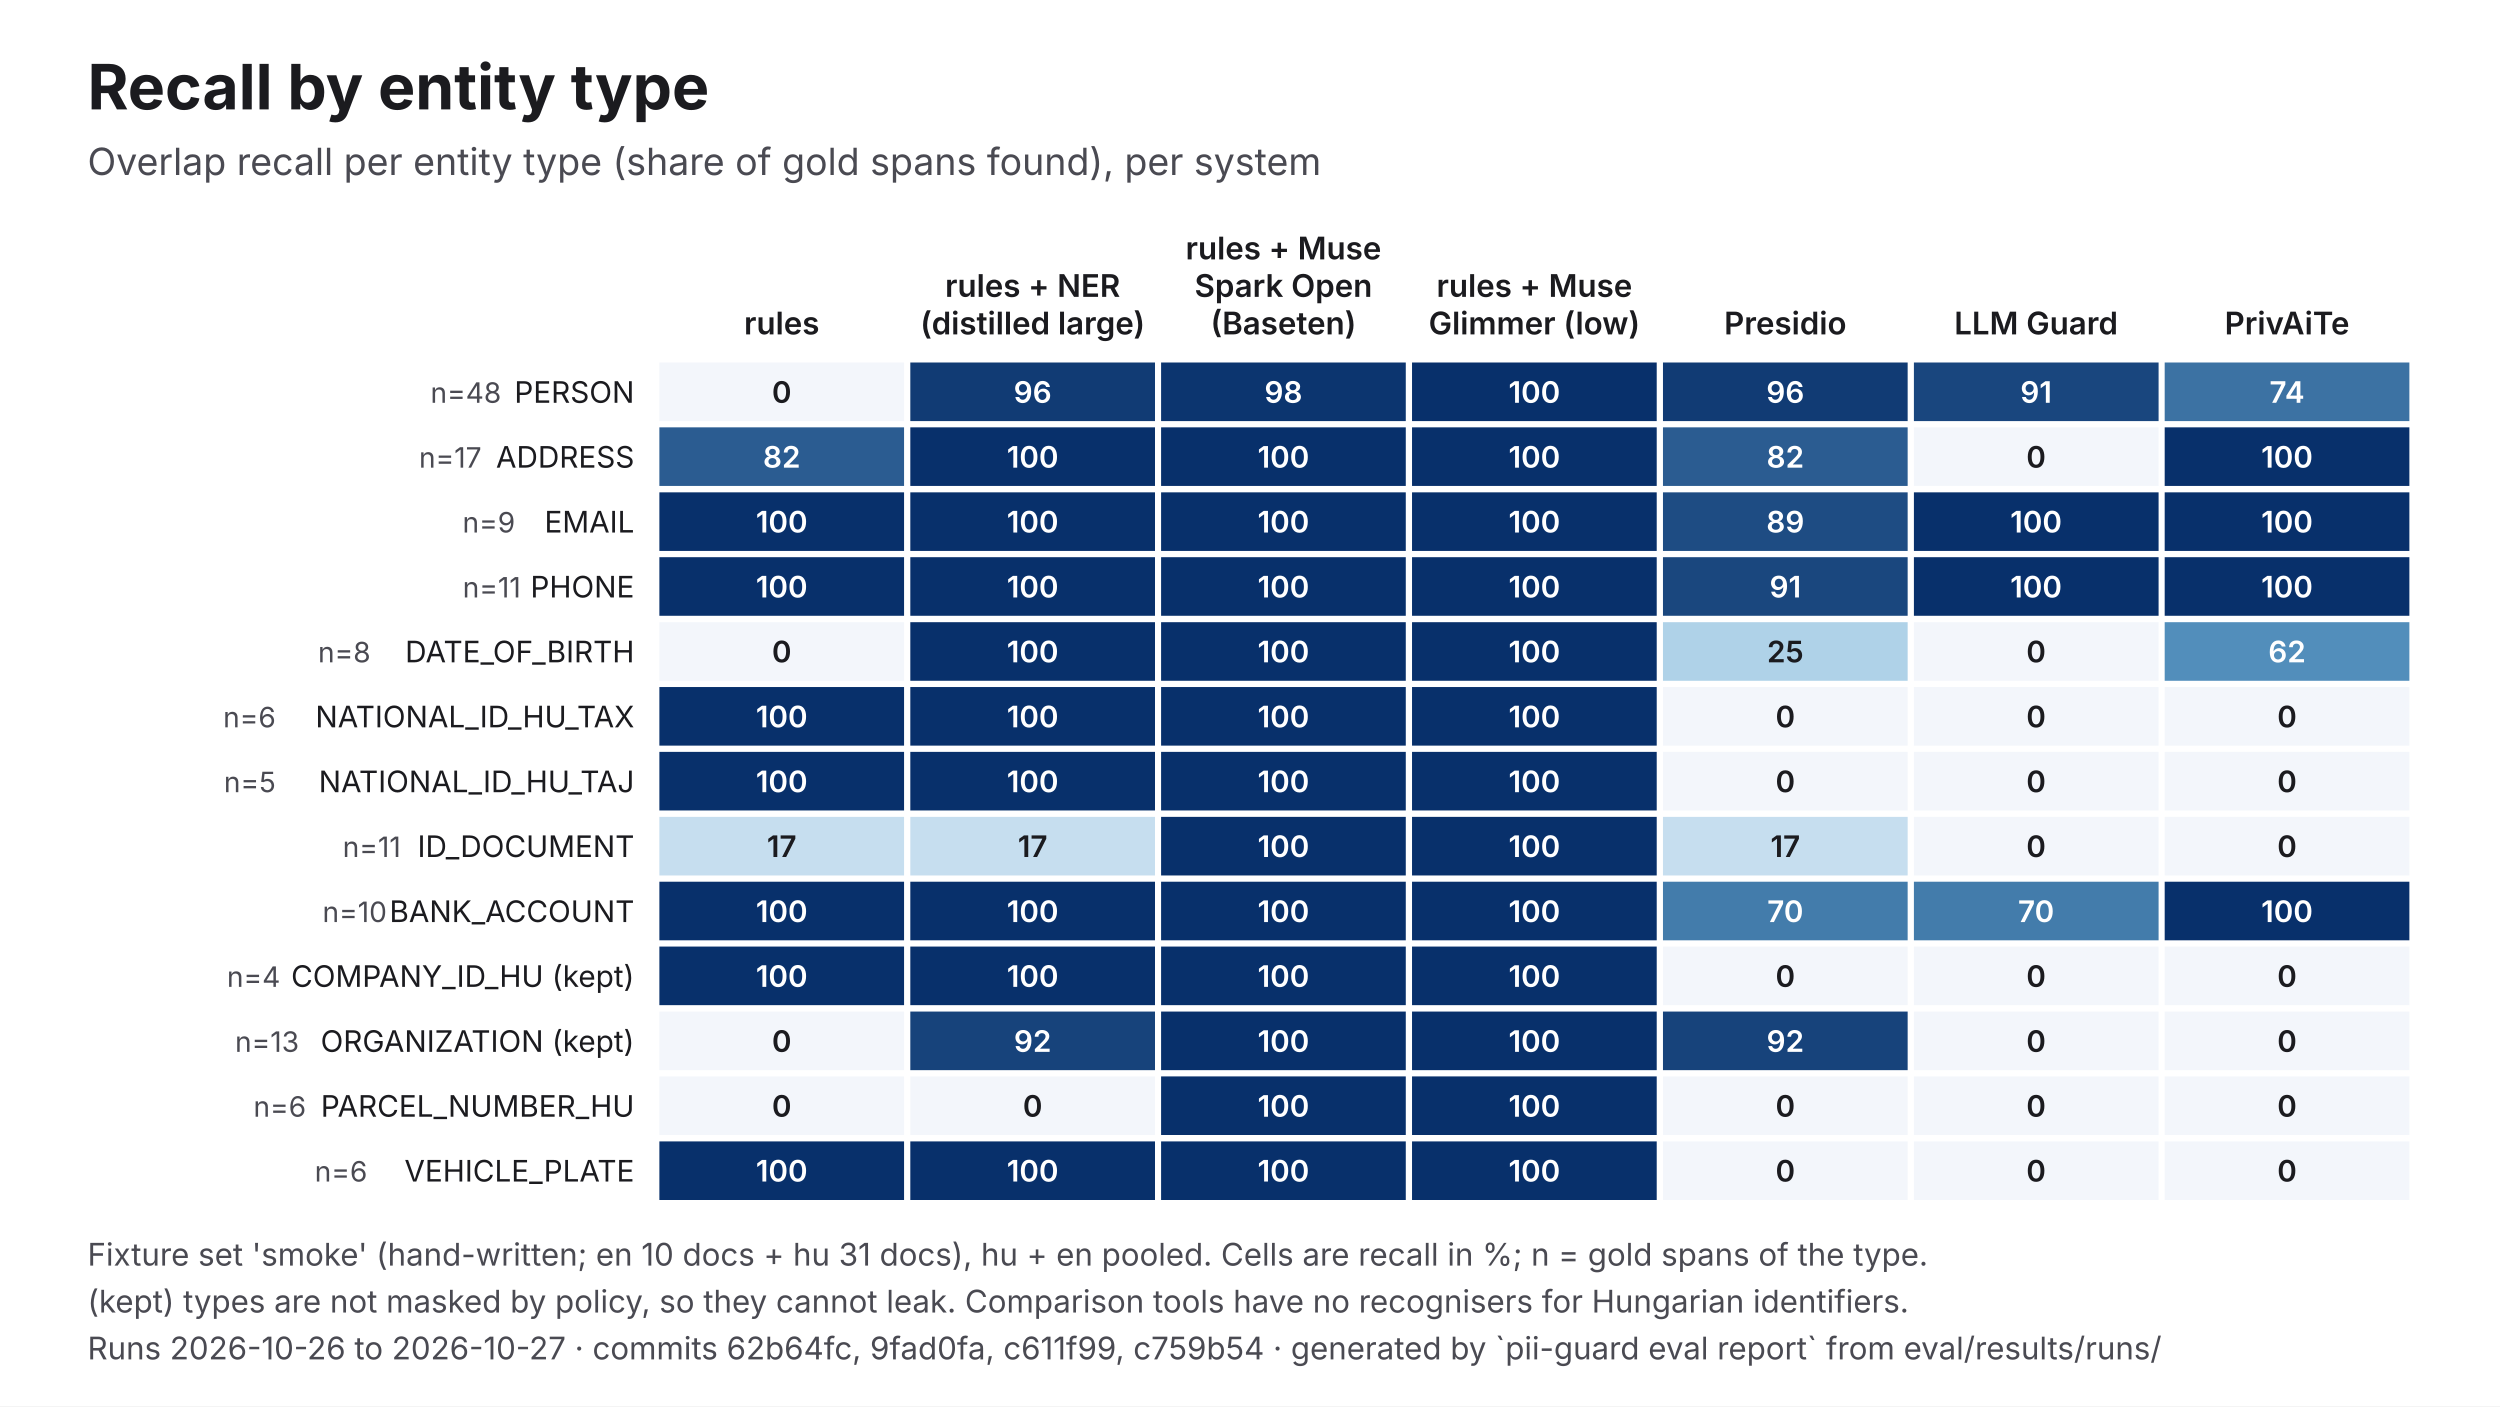
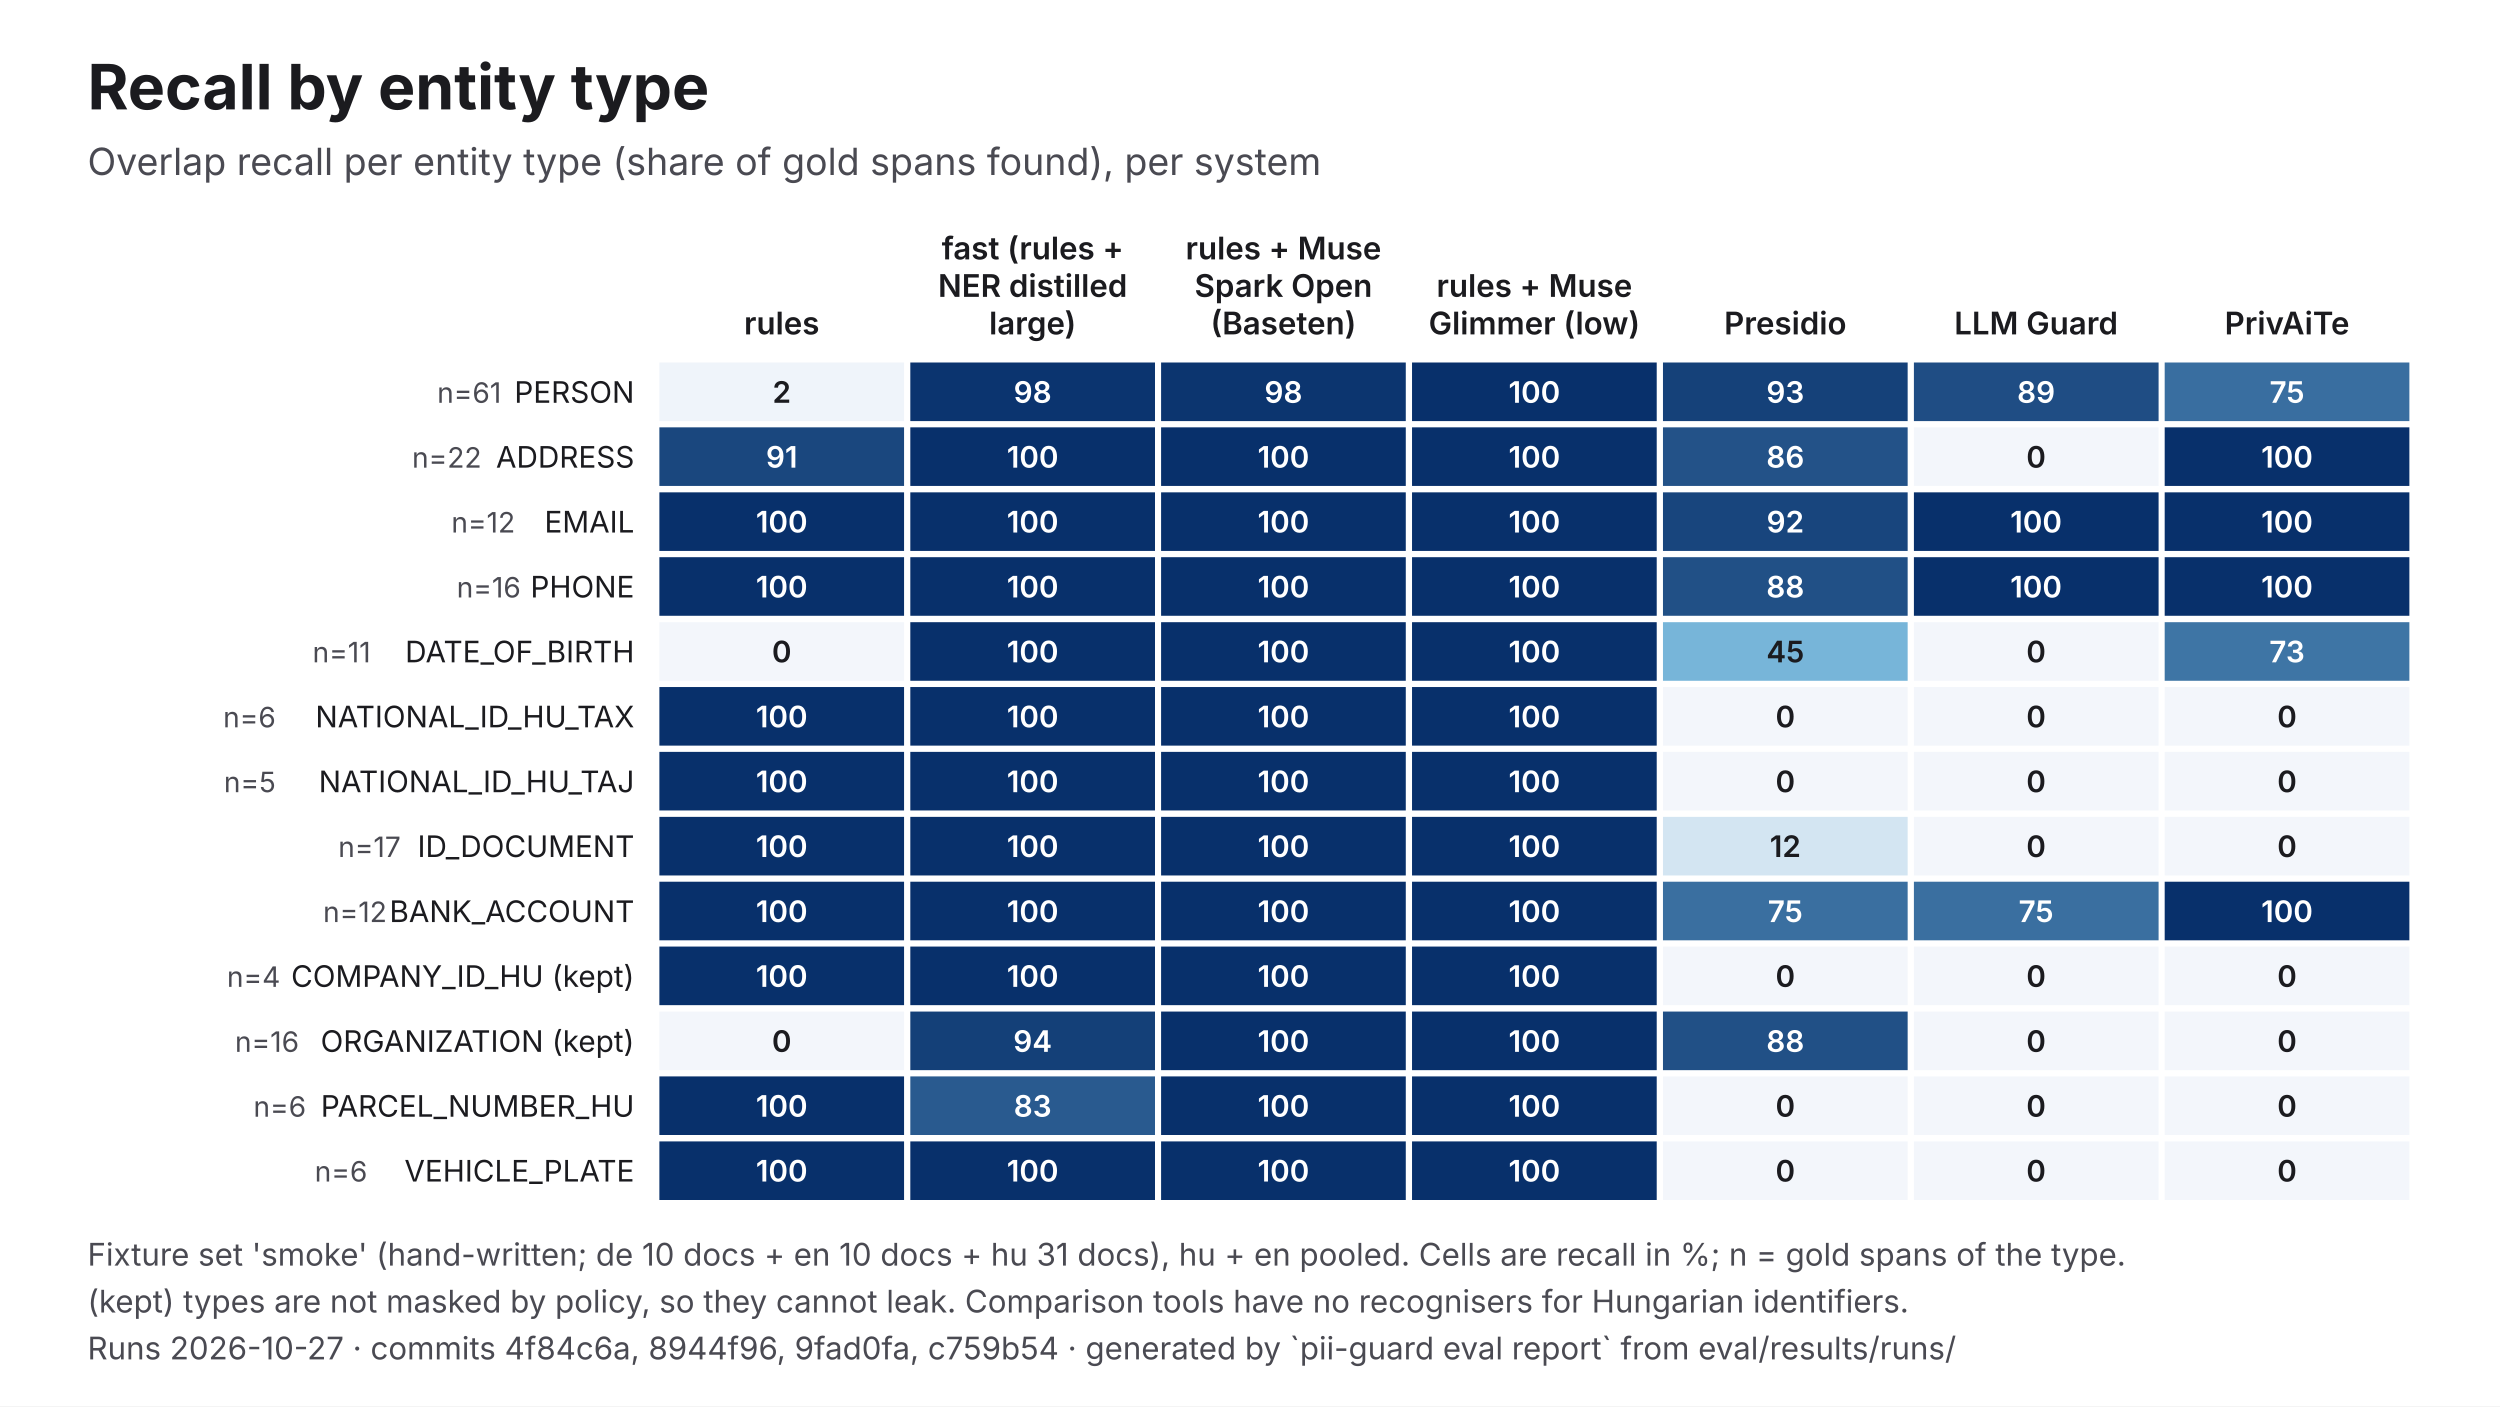
<svg xmlns="http://www.w3.org/2000/svg" viewBox="0 0 1600 900" width="1600" height="900" role="img" aria-labelledby="t d" font-family="Inter, 'Helvetica Neue', Helvetica, Arial, sans-serif">
  <rect width="1600" height="900" fill="#FFFFFF" />
  <text x="56" y="70" font-size="40" fill="#1B1B1F" font-weight="700">Recall by entity type</text>
  <text x="56" y="112" font-size="24" fill="#4A4A52">Overlap recall per entity type (share of gold spans found), per system</text>
  <text x="500.3" y="214" font-size="20" fill="#1B1B1F" text-anchor="middle" font-weight="600">rules</text>
-   <text x="660.9" y="190" font-size="20" fill="#1B1B1F" text-anchor="middle" font-weight="600">rules + NER</text>
-   <text x="660.9" y="214" font-size="20" fill="#1B1B1F" text-anchor="middle" font-weight="600">(distilled large)</text>
+   <text x="660.9" y="166" font-size="20" fill="#1B1B1F" text-anchor="middle" font-weight="600">fast (rules +</text>
+   <text x="660.9" y="190" font-size="20" fill="#1B1B1F" text-anchor="middle" font-weight="600">NER distilled</text>
+   <text x="660.9" y="214" font-size="20" fill="#1B1B1F" text-anchor="middle" font-weight="600">large)</text>
  <text x="821.4" y="166" font-size="20" fill="#1B1B1F" text-anchor="middle" font-weight="600">rules + Muse</text>
  <text x="821.4" y="190" font-size="20" fill="#1B1B1F" text-anchor="middle" font-weight="600">Spark Open</text>
  <text x="821.4" y="214" font-size="20" fill="#1B1B1F" text-anchor="middle" font-weight="600">(Baseten)</text>
  <text x="982" y="190" font-size="20" fill="#1B1B1F" text-anchor="middle" font-weight="600">rules + Muse</text>
  <text x="982" y="214" font-size="20" fill="#1B1B1F" text-anchor="middle" font-weight="600">Glimmer (low)</text>
  <text x="1142.6" y="214" font-size="20" fill="#1B1B1F" text-anchor="middle" font-weight="600">Presidio</text>
  <text x="1303.1" y="214" font-size="20" fill="#1B1B1F" text-anchor="middle" font-weight="600">LLM Guard</text>
  <text x="1463.7" y="214" font-size="20" fill="#1B1B1F" text-anchor="middle" font-weight="600">PrivAiTe</text>
  <text x="406" y="257.8" font-size="19" fill="#1B1B1F" text-anchor="end">PERSON</text>
-   <text x="320.8" y="257.8" font-size="18" fill="#4A4A52" text-anchor="end">n=48</text>
-   <rect x="422" y="232" width="156.6" height="37.5" fill="#F3F6FB" />
-   <text x="500.3" y="257.8" font-size="19" fill="#1B1B1F" text-anchor="middle" font-weight="600">0</text>
-   <rect x="582.6" y="232" width="156.6" height="37.5" fill="#113B74" />
-   <text x="660.9" y="257.8" font-size="19" fill="#FFFFFF" text-anchor="middle" font-weight="600">96</text>
+   <text x="320.8" y="257.8" font-size="18" fill="#4A4A52" text-anchor="end">n=61</text>
+   <rect x="422" y="232" width="156.6" height="37.5" fill="#EFF4FA" />
+   <text x="500.3" y="257.8" font-size="19" fill="#1B1B1F" text-anchor="middle" font-weight="600">2</text>
+   <rect x="582.6" y="232" width="156.6" height="37.5" fill="#0B346F" />
+   <text x="660.9" y="257.8" font-size="19" fill="#FFFFFF" text-anchor="middle" font-weight="600">98</text>
  <rect x="743.1" y="232" width="156.6" height="37.5" fill="#0C356F" />
  <text x="821.4" y="257.8" font-size="19" fill="#FFFFFF" text-anchor="middle" font-weight="600">98</text>
  <rect x="903.7" y="232" width="156.6" height="37.5" fill="#08306B" />
  <text x="982" y="257.8" font-size="19" fill="#FFFFFF" text-anchor="middle" font-weight="600">100</text>
-   <rect x="1064.3" y="232" width="156.6" height="37.5" fill="#113B74" />
-   <text x="1142.6" y="257.8" font-size="19" fill="#FFFFFF" text-anchor="middle" font-weight="600">96</text>
-   <rect x="1224.9" y="232" width="156.6" height="37.5" fill="#19467E" />
-   <text x="1303.1" y="257.8" font-size="19" fill="#FFFFFF" text-anchor="middle" font-weight="600">91</text>
-   <rect x="1385.4" y="232" width="156.6" height="37.5" fill="#3C72A3" />
-   <text x="1463.7" y="257.8" font-size="19" fill="#FFFFFF" text-anchor="middle" font-weight="600">74</text>
+   <rect x="1064.3" y="232" width="156.6" height="37.5" fill="#154179" />
+   <text x="1142.6" y="257.8" font-size="19" fill="#FFFFFF" text-anchor="middle" font-weight="600">93</text>
+   <rect x="1224.9" y="232" width="156.6" height="37.5" fill="#1F4D84" />
+   <text x="1303.1" y="257.8" font-size="19" fill="#FFFFFF" text-anchor="middle" font-weight="600">89</text>
+   <rect x="1385.4" y="232" width="156.6" height="37.5" fill="#396EA0" />
+   <text x="1463.7" y="257.8" font-size="19" fill="#FFFFFF" text-anchor="middle" font-weight="600">75</text>
  <text x="406" y="299.3" font-size="19" fill="#1B1B1F" text-anchor="end">ADDRESS</text>
-   <text x="308.2" y="299.3" font-size="18" fill="#4A4A52" text-anchor="end">n=17</text>
-   <rect x="422" y="273.5" width="156.6" height="37.5" fill="#2B5C91" />
-   <text x="500.3" y="299.3" font-size="19" fill="#FFFFFF" text-anchor="middle" font-weight="600">82</text>
+   <text x="308.2" y="299.3" font-size="18" fill="#4A4A52" text-anchor="end">n=22</text>
+   <rect x="422" y="273.5" width="156.6" height="37.5" fill="#1A477E" />
+   <text x="500.3" y="299.3" font-size="19" fill="#FFFFFF" text-anchor="middle" font-weight="600">91</text>
  <rect x="582.6" y="273.5" width="156.6" height="37.5" fill="#08306B" />
  <text x="660.9" y="299.3" font-size="19" fill="#FFFFFF" text-anchor="middle" font-weight="600">100</text>
  <rect x="743.1" y="273.5" width="156.6" height="37.5" fill="#08306B" />
  <text x="821.4" y="299.3" font-size="19" fill="#FFFFFF" text-anchor="middle" font-weight="600">100</text>
  <rect x="903.7" y="273.5" width="156.6" height="37.5" fill="#08306B" />
  <text x="982" y="299.3" font-size="19" fill="#FFFFFF" text-anchor="middle" font-weight="600">100</text>
-   <rect x="1064.3" y="273.5" width="156.6" height="37.5" fill="#2B5C91" />
-   <text x="1142.6" y="299.3" font-size="19" fill="#FFFFFF" text-anchor="middle" font-weight="600">82</text>
+   <rect x="1064.3" y="273.5" width="156.6" height="37.5" fill="#235288" />
+   <text x="1142.6" y="299.3" font-size="19" fill="#FFFFFF" text-anchor="middle" font-weight="600">86</text>
  <rect x="1224.9" y="273.5" width="156.6" height="37.5" fill="#F3F6FB" />
  <text x="1303.1" y="299.3" font-size="19" fill="#1B1B1F" text-anchor="middle" font-weight="600">0</text>
  <rect x="1385.4" y="273.5" width="156.6" height="37.5" fill="#08306B" />
  <text x="1463.7" y="299.3" font-size="19" fill="#FFFFFF" text-anchor="middle" font-weight="600">100</text>
  <text x="406" y="340.8" font-size="19" fill="#1B1B1F" text-anchor="end">EMAIL</text>
-   <text x="329.7" y="340.8" font-size="18" fill="#4A4A52" text-anchor="end">n=9</text>
+   <text x="329.7" y="340.8" font-size="18" fill="#4A4A52" text-anchor="end">n=12</text>
  <rect x="422" y="315.1" width="156.6" height="37.5" fill="#08306B" />
  <text x="500.3" y="340.8" font-size="19" fill="#FFFFFF" text-anchor="middle" font-weight="600">100</text>
  <rect x="582.6" y="315.1" width="156.6" height="37.5" fill="#08306B" />
  <text x="660.9" y="340.8" font-size="19" fill="#FFFFFF" text-anchor="middle" font-weight="600">100</text>
  <rect x="743.1" y="315.1" width="156.6" height="37.5" fill="#08306B" />
  <text x="821.4" y="340.8" font-size="19" fill="#FFFFFF" text-anchor="middle" font-weight="600">100</text>
  <rect x="903.7" y="315.1" width="156.6" height="37.5" fill="#08306B" />
  <text x="982" y="340.8" font-size="19" fill="#FFFFFF" text-anchor="middle" font-weight="600">100</text>
-   <rect x="1064.3" y="315.1" width="156.6" height="37.5" fill="#1E4C83" />
-   <text x="1142.6" y="340.8" font-size="19" fill="#FFFFFF" text-anchor="middle" font-weight="600">89</text>
+   <rect x="1064.3" y="315.1" width="156.6" height="37.5" fill="#18457D" />
+   <text x="1142.6" y="340.8" font-size="19" fill="#FFFFFF" text-anchor="middle" font-weight="600">92</text>
  <rect x="1224.9" y="315.1" width="156.6" height="37.5" fill="#08306B" />
  <text x="1303.1" y="340.8" font-size="19" fill="#FFFFFF" text-anchor="middle" font-weight="600">100</text>
  <rect x="1385.4" y="315.1" width="156.6" height="37.5" fill="#08306B" />
  <text x="1463.7" y="340.8" font-size="19" fill="#FFFFFF" text-anchor="middle" font-weight="600">100</text>
  <text x="406" y="382.4" font-size="19" fill="#1B1B1F" text-anchor="end">PHONE</text>
-   <text x="333.3" y="382.4" font-size="18" fill="#4A4A52" text-anchor="end">n=11</text>
+   <text x="333.3" y="382.4" font-size="18" fill="#4A4A52" text-anchor="end">n=16</text>
  <rect x="422" y="356.6" width="156.6" height="37.5" fill="#08306B" />
  <text x="500.3" y="382.4" font-size="19" fill="#FFFFFF" text-anchor="middle" font-weight="600">100</text>
  <rect x="582.6" y="356.6" width="156.6" height="37.5" fill="#08306B" />
  <text x="660.9" y="382.4" font-size="19" fill="#FFFFFF" text-anchor="middle" font-weight="600">100</text>
  <rect x="743.1" y="356.6" width="156.6" height="37.5" fill="#08306B" />
  <text x="821.4" y="382.4" font-size="19" fill="#FFFFFF" text-anchor="middle" font-weight="600">100</text>
  <rect x="903.7" y="356.6" width="156.6" height="37.5" fill="#08306B" />
  <text x="982" y="382.4" font-size="19" fill="#FFFFFF" text-anchor="middle" font-weight="600">100</text>
-   <rect x="1064.3" y="356.6" width="156.6" height="37.5" fill="#1A477E" />
-   <text x="1142.6" y="382.4" font-size="19" fill="#FFFFFF" text-anchor="middle" font-weight="600">91</text>
+   <rect x="1064.3" y="356.6" width="156.6" height="37.5" fill="#215086" />
+   <text x="1142.6" y="382.4" font-size="19" fill="#FFFFFF" text-anchor="middle" font-weight="600">88</text>
  <rect x="1224.9" y="356.6" width="156.6" height="37.5" fill="#08306B" />
  <text x="1303.1" y="382.4" font-size="19" fill="#FFFFFF" text-anchor="middle" font-weight="600">100</text>
  <rect x="1385.4" y="356.6" width="156.6" height="37.5" fill="#08306B" />
  <text x="1463.7" y="382.4" font-size="19" fill="#FFFFFF" text-anchor="middle" font-weight="600">100</text>
  <text x="406" y="423.9" font-size="19" fill="#1B1B1F" text-anchor="end">DATE_OF_BIRTH</text>
-   <text x="237.2" y="423.9" font-size="18" fill="#4A4A52" text-anchor="end">n=8</text>
+   <text x="237.2" y="423.9" font-size="18" fill="#4A4A52" text-anchor="end">n=11</text>
  <rect x="422" y="398.2" width="156.6" height="37.5" fill="#F3F6FB" />
  <text x="500.3" y="423.9" font-size="19" fill="#1B1B1F" text-anchor="middle" font-weight="600">0</text>
  <rect x="582.6" y="398.2" width="156.6" height="37.5" fill="#08306B" />
  <text x="660.9" y="423.9" font-size="19" fill="#FFFFFF" text-anchor="middle" font-weight="600">100</text>
  <rect x="743.1" y="398.2" width="156.6" height="37.5" fill="#08306B" />
  <text x="821.4" y="423.9" font-size="19" fill="#FFFFFF" text-anchor="middle" font-weight="600">100</text>
  <rect x="903.7" y="398.2" width="156.6" height="37.5" fill="#08306B" />
  <text x="982" y="423.9" font-size="19" fill="#FFFFFF" text-anchor="middle" font-weight="600">100</text>
-   <rect x="1064.3" y="398.2" width="156.6" height="37.5" fill="#AFD2E8" />
-   <text x="1142.6" y="423.9" font-size="19" fill="#1B1B1F" text-anchor="middle" font-weight="600">25</text>
+   <rect x="1064.3" y="398.2" width="156.6" height="37.5" fill="#77B5D9" />
+   <text x="1142.6" y="423.9" font-size="19" fill="#1B1B1F" text-anchor="middle" font-weight="600">45</text>
  <rect x="1224.9" y="398.2" width="156.6" height="37.5" fill="#F3F6FB" />
  <text x="1303.1" y="423.9" font-size="19" fill="#1B1B1F" text-anchor="middle" font-weight="600">0</text>
-   <rect x="1385.4" y="398.2" width="156.6" height="37.5" fill="#528EBB" />
-   <text x="1463.7" y="423.9" font-size="19" fill="#FFFFFF" text-anchor="middle" font-weight="600">62</text>
+   <rect x="1385.4" y="398.2" width="156.6" height="37.5" fill="#3E75A5" />
+   <text x="1463.7" y="423.9" font-size="19" fill="#FFFFFF" text-anchor="middle" font-weight="600">73</text>
  <text x="406" y="465.5" font-size="19" fill="#1B1B1F" text-anchor="end">NATIONAL_ID_HU_TAX</text>
  <text x="176.5" y="465.5" font-size="18" fill="#4A4A52" text-anchor="end">n=6</text>
  <rect x="422" y="439.7" width="156.6" height="37.5" fill="#08306B" />
  <text x="500.3" y="465.5" font-size="19" fill="#FFFFFF" text-anchor="middle" font-weight="600">100</text>
  <rect x="582.6" y="439.7" width="156.6" height="37.5" fill="#08306B" />
  <text x="660.9" y="465.5" font-size="19" fill="#FFFFFF" text-anchor="middle" font-weight="600">100</text>
  <rect x="743.1" y="439.7" width="156.6" height="37.5" fill="#08306B" />
  <text x="821.4" y="465.5" font-size="19" fill="#FFFFFF" text-anchor="middle" font-weight="600">100</text>
  <rect x="903.7" y="439.7" width="156.6" height="37.5" fill="#08306B" />
  <text x="982" y="465.5" font-size="19" fill="#FFFFFF" text-anchor="middle" font-weight="600">100</text>
  <rect x="1064.3" y="439.7" width="156.6" height="37.5" fill="#F3F6FB" />
  <text x="1142.6" y="465.5" font-size="19" fill="#1B1B1F" text-anchor="middle" font-weight="600">0</text>
  <rect x="1224.9" y="439.7" width="156.6" height="37.5" fill="#F3F6FB" />
  <text x="1303.1" y="465.5" font-size="19" fill="#1B1B1F" text-anchor="middle" font-weight="600">0</text>
  <rect x="1385.4" y="439.7" width="156.6" height="37.5" fill="#F3F6FB" />
  <text x="1463.7" y="465.5" font-size="19" fill="#1B1B1F" text-anchor="middle" font-weight="600">0</text>
  <text x="406" y="507" font-size="19" fill="#1B1B1F" text-anchor="end">NATIONAL_ID_HU_TAJ</text>
  <text x="176.5" y="507" font-size="18" fill="#4A4A52" text-anchor="end">n=5</text>
  <rect x="422" y="481.2" width="156.6" height="37.5" fill="#08306B" />
  <text x="500.3" y="507" font-size="19" fill="#FFFFFF" text-anchor="middle" font-weight="600">100</text>
  <rect x="582.6" y="481.2" width="156.6" height="37.5" fill="#08306B" />
  <text x="660.9" y="507" font-size="19" fill="#FFFFFF" text-anchor="middle" font-weight="600">100</text>
  <rect x="743.1" y="481.2" width="156.6" height="37.5" fill="#08306B" />
  <text x="821.4" y="507" font-size="19" fill="#FFFFFF" text-anchor="middle" font-weight="600">100</text>
  <rect x="903.7" y="481.2" width="156.6" height="37.5" fill="#08306B" />
  <text x="982" y="507" font-size="19" fill="#FFFFFF" text-anchor="middle" font-weight="600">100</text>
  <rect x="1064.3" y="481.2" width="156.6" height="37.5" fill="#F3F6FB" />
  <text x="1142.6" y="507" font-size="19" fill="#1B1B1F" text-anchor="middle" font-weight="600">0</text>
  <rect x="1224.9" y="481.2" width="156.6" height="37.5" fill="#F3F6FB" />
  <text x="1303.1" y="507" font-size="19" fill="#1B1B1F" text-anchor="middle" font-weight="600">0</text>
  <rect x="1385.4" y="481.2" width="156.6" height="37.5" fill="#F3F6FB" />
  <text x="1463.7" y="507" font-size="19" fill="#1B1B1F" text-anchor="middle" font-weight="600">0</text>
  <text x="406" y="548.5" font-size="19" fill="#1B1B1F" text-anchor="end">ID_DOCUMENT</text>
-   <text x="256.5" y="548.5" font-size="18" fill="#4A4A52" text-anchor="end">n=11</text>
-   <rect x="422" y="522.8" width="156.6" height="37.5" fill="#C6DEEF" />
-   <text x="500.3" y="548.5" font-size="19" fill="#1B1B1F" text-anchor="middle" font-weight="600">17</text>
-   <rect x="582.6" y="522.8" width="156.6" height="37.5" fill="#C6DEEF" />
-   <text x="660.9" y="548.5" font-size="19" fill="#1B1B1F" text-anchor="middle" font-weight="600">17</text>
+   <text x="256.5" y="548.5" font-size="18" fill="#4A4A52" text-anchor="end">n=17</text>
+   <rect x="422" y="522.8" width="156.6" height="37.5" fill="#08306B" />
+   <text x="500.3" y="548.5" font-size="19" fill="#FFFFFF" text-anchor="middle" font-weight="600">100</text>
+   <rect x="582.6" y="522.8" width="156.6" height="37.5" fill="#08306B" />
+   <text x="660.9" y="548.5" font-size="19" fill="#FFFFFF" text-anchor="middle" font-weight="600">100</text>
  <rect x="743.1" y="522.8" width="156.6" height="37.5" fill="#08306B" />
  <text x="821.4" y="548.5" font-size="19" fill="#FFFFFF" text-anchor="middle" font-weight="600">100</text>
  <rect x="903.7" y="522.8" width="156.6" height="37.5" fill="#08306B" />
  <text x="982" y="548.5" font-size="19" fill="#FFFFFF" text-anchor="middle" font-weight="600">100</text>
-   <rect x="1064.3" y="522.8" width="156.6" height="37.5" fill="#C6DEEF" />
-   <text x="1142.6" y="548.5" font-size="19" fill="#1B1B1F" text-anchor="middle" font-weight="600">17</text>
+   <rect x="1064.3" y="522.8" width="156.6" height="37.5" fill="#D3E5F2" />
+   <text x="1142.6" y="548.5" font-size="19" fill="#1B1B1F" text-anchor="middle" font-weight="600">12</text>
  <rect x="1224.9" y="522.8" width="156.6" height="37.5" fill="#F3F6FB" />
  <text x="1303.1" y="548.5" font-size="19" fill="#1B1B1F" text-anchor="middle" font-weight="600">0</text>
  <rect x="1385.4" y="522.8" width="156.6" height="37.5" fill="#F3F6FB" />
  <text x="1463.7" y="548.5" font-size="19" fill="#1B1B1F" text-anchor="middle" font-weight="600">0</text>
  <text x="406" y="590.1" font-size="19" fill="#1B1B1F" text-anchor="end">BANK_ACCOUNT</text>
-   <text x="247.6" y="590.1" font-size="18" fill="#4A4A52" text-anchor="end">n=10</text>
+   <text x="247.6" y="590.1" font-size="18" fill="#4A4A52" text-anchor="end">n=12</text>
  <rect x="422" y="564.3" width="156.6" height="37.5" fill="#08306B" />
  <text x="500.3" y="590.1" font-size="19" fill="#FFFFFF" text-anchor="middle" font-weight="600">100</text>
  <rect x="582.6" y="564.3" width="156.6" height="37.5" fill="#08306B" />
  <text x="660.9" y="590.1" font-size="19" fill="#FFFFFF" text-anchor="middle" font-weight="600">100</text>
  <rect x="743.1" y="564.3" width="156.6" height="37.5" fill="#08306B" />
  <text x="821.4" y="590.1" font-size="19" fill="#FFFFFF" text-anchor="middle" font-weight="600">100</text>
  <rect x="903.7" y="564.3" width="156.6" height="37.5" fill="#08306B" />
  <text x="982" y="590.1" font-size="19" fill="#FFFFFF" text-anchor="middle" font-weight="600">100</text>
-   <rect x="1064.3" y="564.3" width="156.6" height="37.5" fill="#437CAB" />
-   <text x="1142.6" y="590.1" font-size="19" fill="#FFFFFF" text-anchor="middle" font-weight="600">70</text>
-   <rect x="1224.9" y="564.3" width="156.6" height="37.5" fill="#437CAB" />
-   <text x="1303.1" y="590.1" font-size="19" fill="#FFFFFF" text-anchor="middle" font-weight="600">70</text>
+   <rect x="1064.3" y="564.3" width="156.6" height="37.5" fill="#3A6FA0" />
+   <text x="1142.6" y="590.1" font-size="19" fill="#FFFFFF" text-anchor="middle" font-weight="600">75</text>
+   <rect x="1224.9" y="564.3" width="156.6" height="37.5" fill="#3A6FA0" />
+   <text x="1303.1" y="590.1" font-size="19" fill="#FFFFFF" text-anchor="middle" font-weight="600">75</text>
  <rect x="1385.4" y="564.3" width="156.6" height="37.5" fill="#08306B" />
  <text x="1463.7" y="590.1" font-size="19" fill="#FFFFFF" text-anchor="middle" font-weight="600">100</text>
  <text x="406" y="631.6" font-size="19" fill="#1B1B1F" text-anchor="end">COMPANY_ID_HU (kept)</text>
  <text x="179.4" y="631.6" font-size="18" fill="#4A4A52" text-anchor="end">n=4</text>
  <rect x="422" y="605.8" width="156.6" height="37.5" fill="#08306B" />
  <text x="500.3" y="631.6" font-size="19" fill="#FFFFFF" text-anchor="middle" font-weight="600">100</text>
  <rect x="582.6" y="605.8" width="156.6" height="37.5" fill="#08306B" />
  <text x="660.9" y="631.6" font-size="19" fill="#FFFFFF" text-anchor="middle" font-weight="600">100</text>
  <rect x="743.1" y="605.8" width="156.6" height="37.5" fill="#08306B" />
  <text x="821.4" y="631.6" font-size="19" fill="#FFFFFF" text-anchor="middle" font-weight="600">100</text>
  <rect x="903.7" y="605.8" width="156.6" height="37.5" fill="#08306B" />
  <text x="982" y="631.6" font-size="19" fill="#FFFFFF" text-anchor="middle" font-weight="600">100</text>
  <rect x="1064.3" y="605.8" width="156.6" height="37.5" fill="#F3F6FB" />
  <text x="1142.6" y="631.6" font-size="19" fill="#1B1B1F" text-anchor="middle" font-weight="600">0</text>
  <rect x="1224.9" y="605.8" width="156.6" height="37.5" fill="#F3F6FB" />
  <text x="1303.1" y="631.6" font-size="19" fill="#1B1B1F" text-anchor="middle" font-weight="600">0</text>
  <rect x="1385.4" y="605.8" width="156.6" height="37.5" fill="#F3F6FB" />
  <text x="1463.7" y="631.6" font-size="19" fill="#1B1B1F" text-anchor="middle" font-weight="600">0</text>
  <text x="406" y="673.2" font-size="19" fill="#1B1B1F" text-anchor="end">ORGANIZATION (kept)</text>
-   <text x="191.4" y="673.2" font-size="18" fill="#4A4A52" text-anchor="end">n=13</text>
+   <text x="191.4" y="673.2" font-size="18" fill="#4A4A52" text-anchor="end">n=16</text>
  <rect x="422" y="647.4" width="156.6" height="37.5" fill="#F3F6FB" />
  <text x="500.3" y="673.2" font-size="19" fill="#1B1B1F" text-anchor="middle" font-weight="600">0</text>
-   <rect x="582.6" y="647.4" width="156.6" height="37.5" fill="#17437B" />
-   <text x="660.9" y="673.2" font-size="19" fill="#FFFFFF" text-anchor="middle" font-weight="600">92</text>
+   <rect x="582.6" y="647.4" width="156.6" height="37.5" fill="#144078" />
+   <text x="660.9" y="673.2" font-size="19" fill="#FFFFFF" text-anchor="middle" font-weight="600">94</text>
  <rect x="743.1" y="647.4" width="156.6" height="37.5" fill="#08306B" />
  <text x="821.4" y="673.2" font-size="19" fill="#FFFFFF" text-anchor="middle" font-weight="600">100</text>
  <rect x="903.7" y="647.4" width="156.6" height="37.5" fill="#08306B" />
  <text x="982" y="673.2" font-size="19" fill="#FFFFFF" text-anchor="middle" font-weight="600">100</text>
-   <rect x="1064.3" y="647.4" width="156.6" height="37.5" fill="#17437B" />
-   <text x="1142.6" y="673.2" font-size="19" fill="#FFFFFF" text-anchor="middle" font-weight="600">92</text>
+   <rect x="1064.3" y="647.4" width="156.6" height="37.5" fill="#215086" />
+   <text x="1142.6" y="673.2" font-size="19" fill="#FFFFFF" text-anchor="middle" font-weight="600">88</text>
  <rect x="1224.9" y="647.4" width="156.6" height="37.5" fill="#F3F6FB" />
  <text x="1303.1" y="673.2" font-size="19" fill="#1B1B1F" text-anchor="middle" font-weight="600">0</text>
  <rect x="1385.4" y="647.4" width="156.6" height="37.5" fill="#F3F6FB" />
  <text x="1463.7" y="673.2" font-size="19" fill="#1B1B1F" text-anchor="middle" font-weight="600">0</text>
  <text x="406" y="714.7" font-size="19" fill="#1B1B1F" text-anchor="end">PARCEL_NUMBER_HU</text>
  <text x="195.9" y="714.7" font-size="18" fill="#4A4A52" text-anchor="end">n=6</text>
-   <rect x="422" y="688.9" width="156.6" height="37.5" fill="#F3F6FB" />
-   <text x="500.3" y="714.7" font-size="19" fill="#1B1B1F" text-anchor="middle" font-weight="600">0</text>
-   <rect x="582.6" y="688.9" width="156.6" height="37.5" fill="#F3F6FB" />
-   <text x="660.9" y="714.7" font-size="19" fill="#1B1B1F" text-anchor="middle" font-weight="600">0</text>
+   <rect x="422" y="688.9" width="156.6" height="37.5" fill="#08306B" />
+   <text x="500.3" y="714.7" font-size="19" fill="#FFFFFF" text-anchor="middle" font-weight="600">100</text>
+   <rect x="582.6" y="688.9" width="156.6" height="37.5" fill="#295A8F" />
+   <text x="660.9" y="714.7" font-size="19" fill="#FFFFFF" text-anchor="middle" font-weight="600">83</text>
  <rect x="743.1" y="688.9" width="156.6" height="37.5" fill="#08306B" />
  <text x="821.4" y="714.7" font-size="19" fill="#FFFFFF" text-anchor="middle" font-weight="600">100</text>
  <rect x="903.7" y="688.9" width="156.6" height="37.5" fill="#08306B" />
  <text x="982" y="714.7" font-size="19" fill="#FFFFFF" text-anchor="middle" font-weight="600">100</text>
  <rect x="1064.3" y="688.9" width="156.6" height="37.5" fill="#F3F6FB" />
  <text x="1142.6" y="714.7" font-size="19" fill="#1B1B1F" text-anchor="middle" font-weight="600">0</text>
  <rect x="1224.9" y="688.9" width="156.6" height="37.5" fill="#F3F6FB" />
  <text x="1303.1" y="714.7" font-size="19" fill="#1B1B1F" text-anchor="middle" font-weight="600">0</text>
  <rect x="1385.4" y="688.9" width="156.6" height="37.5" fill="#F3F6FB" />
  <text x="1463.7" y="714.7" font-size="19" fill="#1B1B1F" text-anchor="middle" font-weight="600">0</text>
  <text x="406" y="756.2" font-size="19" fill="#1B1B1F" text-anchor="end">VEHICLE_PLATE</text>
  <text x="235.1" y="756.2" font-size="18" fill="#4A4A52" text-anchor="end">n=6</text>
  <rect x="422" y="730.5" width="156.6" height="37.5" fill="#08306B" />
  <text x="500.3" y="756.2" font-size="19" fill="#FFFFFF" text-anchor="middle" font-weight="600">100</text>
  <rect x="582.6" y="730.5" width="156.6" height="37.5" fill="#08306B" />
  <text x="660.9" y="756.2" font-size="19" fill="#FFFFFF" text-anchor="middle" font-weight="600">100</text>
  <rect x="743.1" y="730.5" width="156.6" height="37.5" fill="#08306B" />
  <text x="821.4" y="756.2" font-size="19" fill="#FFFFFF" text-anchor="middle" font-weight="600">100</text>
  <rect x="903.7" y="730.5" width="156.6" height="37.5" fill="#08306B" />
  <text x="982" y="756.2" font-size="19" fill="#FFFFFF" text-anchor="middle" font-weight="600">100</text>
  <rect x="1064.3" y="730.5" width="156.6" height="37.5" fill="#F3F6FB" />
  <text x="1142.6" y="756.2" font-size="19" fill="#1B1B1F" text-anchor="middle" font-weight="600">0</text>
  <rect x="1224.9" y="730.5" width="156.6" height="37.5" fill="#F3F6FB" />
  <text x="1303.1" y="756.2" font-size="19" fill="#1B1B1F" text-anchor="middle" font-weight="600">0</text>
  <rect x="1385.4" y="730.5" width="156.6" height="37.5" fill="#F3F6FB" />
  <text x="1463.7" y="756.2" font-size="19" fill="#1B1B1F" text-anchor="middle" font-weight="600">0</text>
-   <text x="56" y="810" font-size="20" fill="#4A4A52">Fixture set 'smoke' (hand-written; en 10 docs + hu 31 docs), hu + en pooled. Cells are recall in %; n = gold spans of the type.</text>
+   <text x="56" y="810" font-size="20" fill="#4A4A52">Fixture set 'smoke' (hand-written; de 10 docs + en 10 docs + hu 31 docs), hu + en pooled. Cells are recall in %; n = gold spans of the type.</text>
  <text x="56" y="840" font-size="20" fill="#4A4A52">(kept) types are not masked by policy, so they cannot leak. Comparison tools have no recognisers for Hungarian identifiers.</text>
-   <text x="56" y="870" font-size="20" fill="#4A4A52">Runs 2026-10-26 to 2026-10-27 · commits 62b64fc, 9fad0fa, c611f99, c759b54 · generated by `pii-guard eval report` from eval/results/runs/</text>
+   <text x="56" y="870" font-size="20" fill="#4A4A52">Runs 2026-10-27 · commits 4f84c6a, 8944f96, 9fad0fa, c759b54 · generated by `pii-guard eval report` from eval/results/runs/</text>
</svg>
